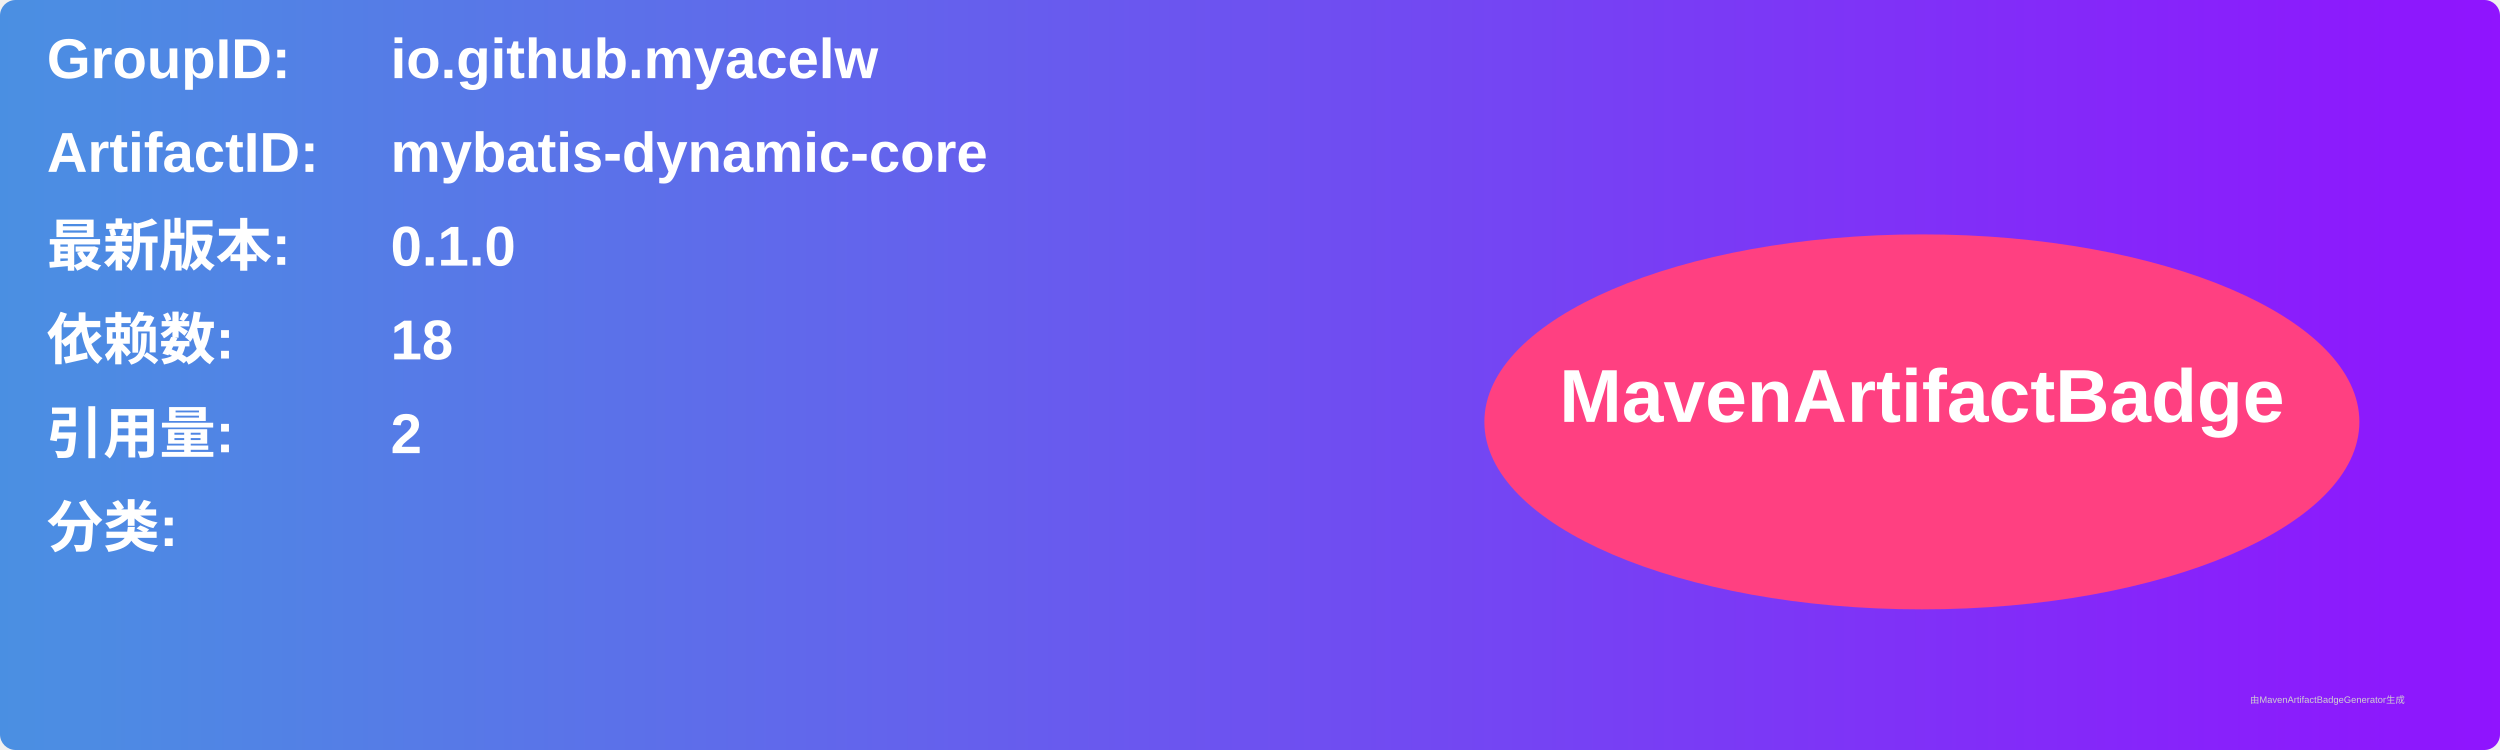
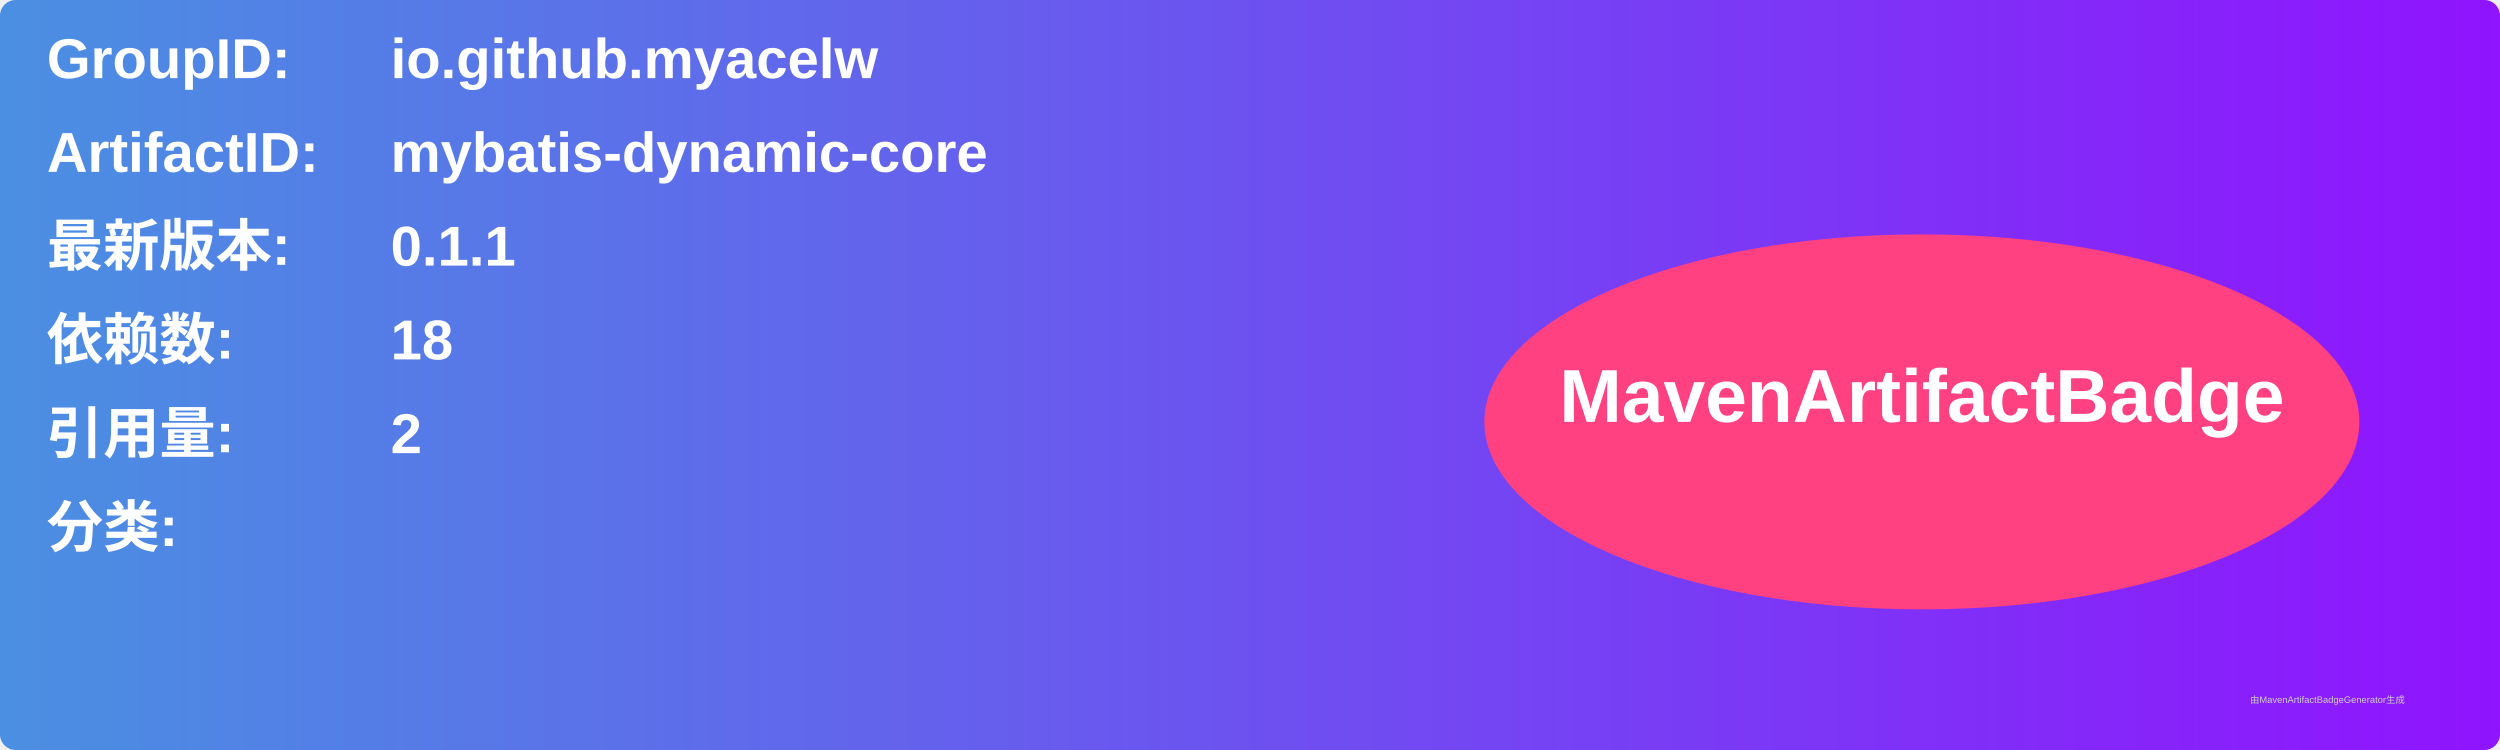
<svg xmlns="http://www.w3.org/2000/svg" width="800" height="240" viewBox="0 0 800 240">
  <linearGradient id="grad" x1="0%" y1="0%" x2="100%" y2="0%">
    <stop offset="0%" stop-color="#4a90e2" />
    <stop offset="100%" stop-color="#9013fe" />
  </linearGradient>
  <rect width="100%" height="100%" rx="5" ry="5" fill="url(#grad)" />
  <g transform="translate(15, 15)">
    <text x="0" y="10" font-family="Arial" font-size="18" fill="white" font-weight="bold" width="260">GroupID:</text>
    <text x="110" y="10" font-family="Arial" font-size="18" fill="white" font-weight="bold" width="460">io.github.myacelw</text>
    <text x="0" y="40" font-family="Arial" font-size="18" fill="white" font-weight="bold" width="260">ArtifactID:</text>
    <text x="110" y="40" font-family="Arial" font-size="18" fill="white" font-weight="bold" width="460">mybatis-dynamic-core</text>
    <text x="0" y="70" font-family="Arial" font-size="18" fill="white" font-weight="bold">最新版本:</text>
    <text x="110" y="70" font-family="Arial" font-size="18" fill="white" font-weight="bold">
-       <tspan font-weight="bold">0.1.0</tspan>
+       <tspan font-weight="bold">0.1.1</tspan>
    </text>
    <text x="0" y="100" font-family="Arial" font-size="18" fill="white" font-weight="bold">依赖数: </text>
    <text x="110" y="100" font-family="Arial" font-size="18" fill="white">
      <tspan font-weight="bold">18</tspan>
    </text>
    <text x="0" y="130" font-family="Arial" font-size="18" fill="white" font-weight="bold">引用量: </text>
    <text x="110" y="130" font-family="Arial" font-size="18" fill="white">
      <tspan font-weight="bold">2</tspan>
    </text>
    <text x="0" y="160" font-family="Arial" font-size="18" fill="white" font-weight="bold">分类:</text>
    <text x="10" y="190" font-family="Arial" font-size="10" fill="white">
      <tspan font-weight="bold" />
    </text>
    <ellipse cx="600" cy="120" rx="140" ry="60" fill="#ff4081" />
    <text x="600" y="120" text-anchor="middle" font-family="Arial" font-size="24" fill="white" font-weight="bold">MavenArtifactBadge</text>
  </g>
  <text x="720" y="225" font-family="Arial" font-size="3" fill="#d0d0d0">由MavenArtifactBadgeGenerator生成</text>
</svg>
